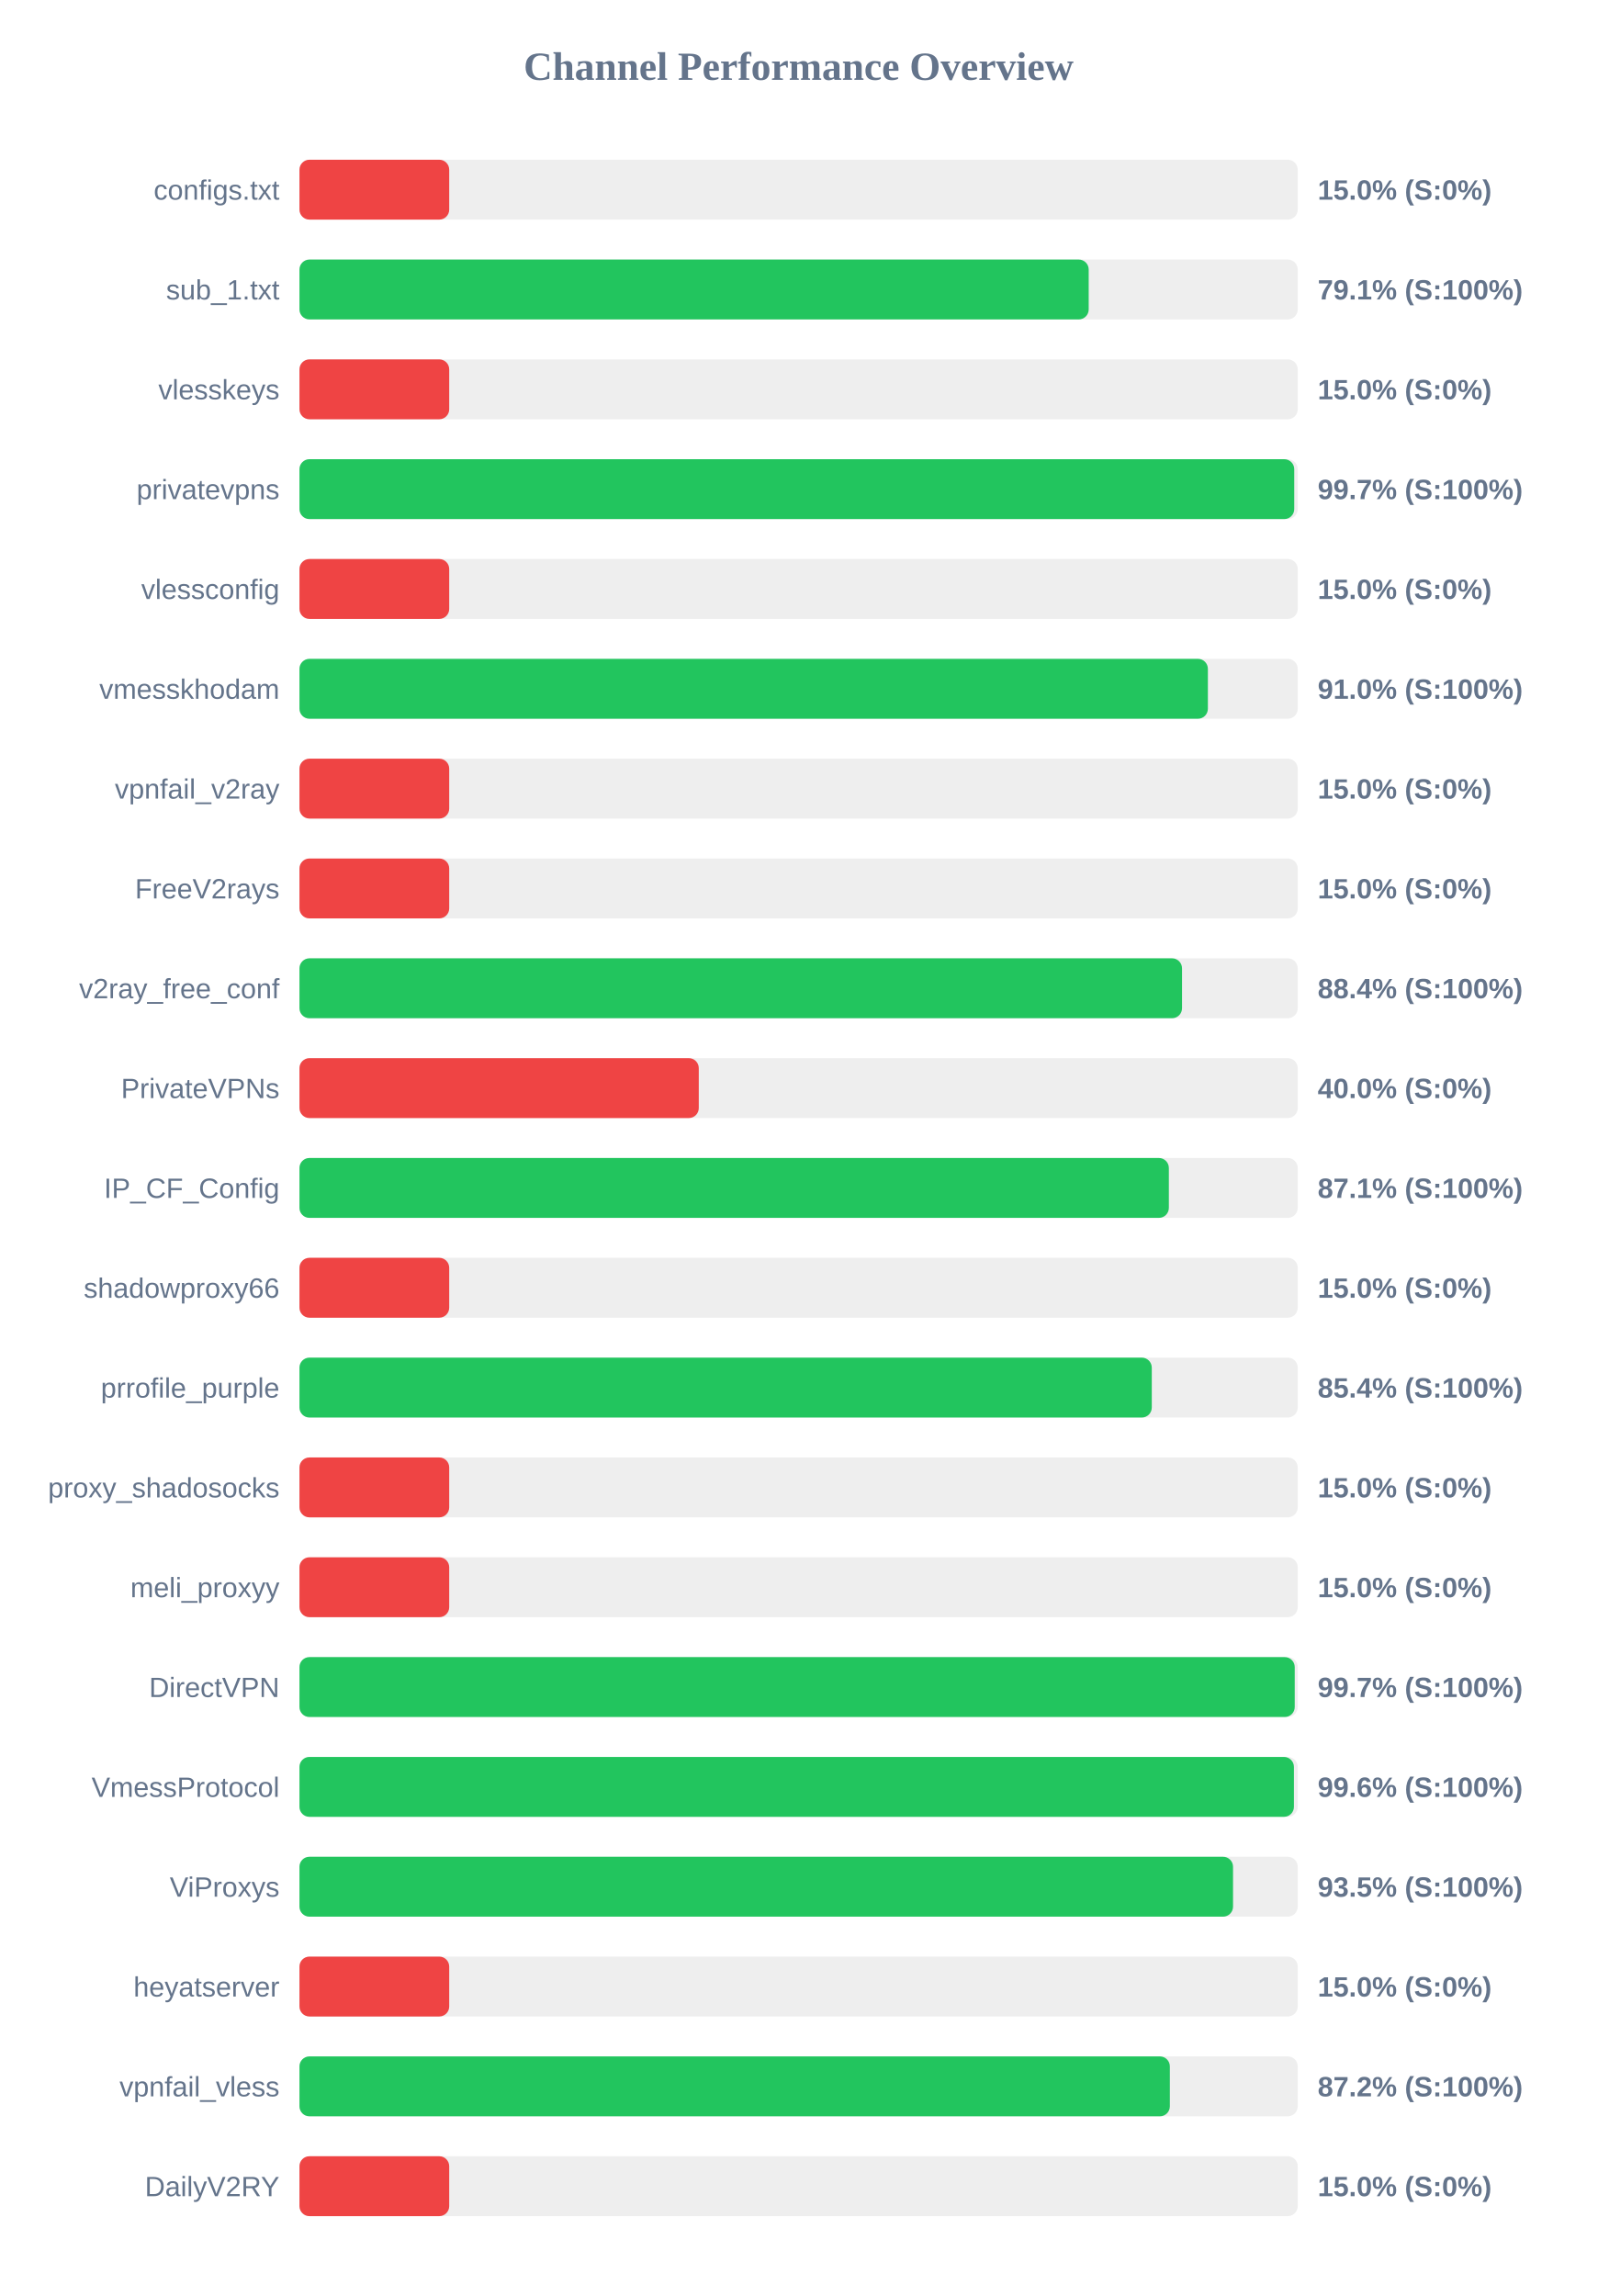
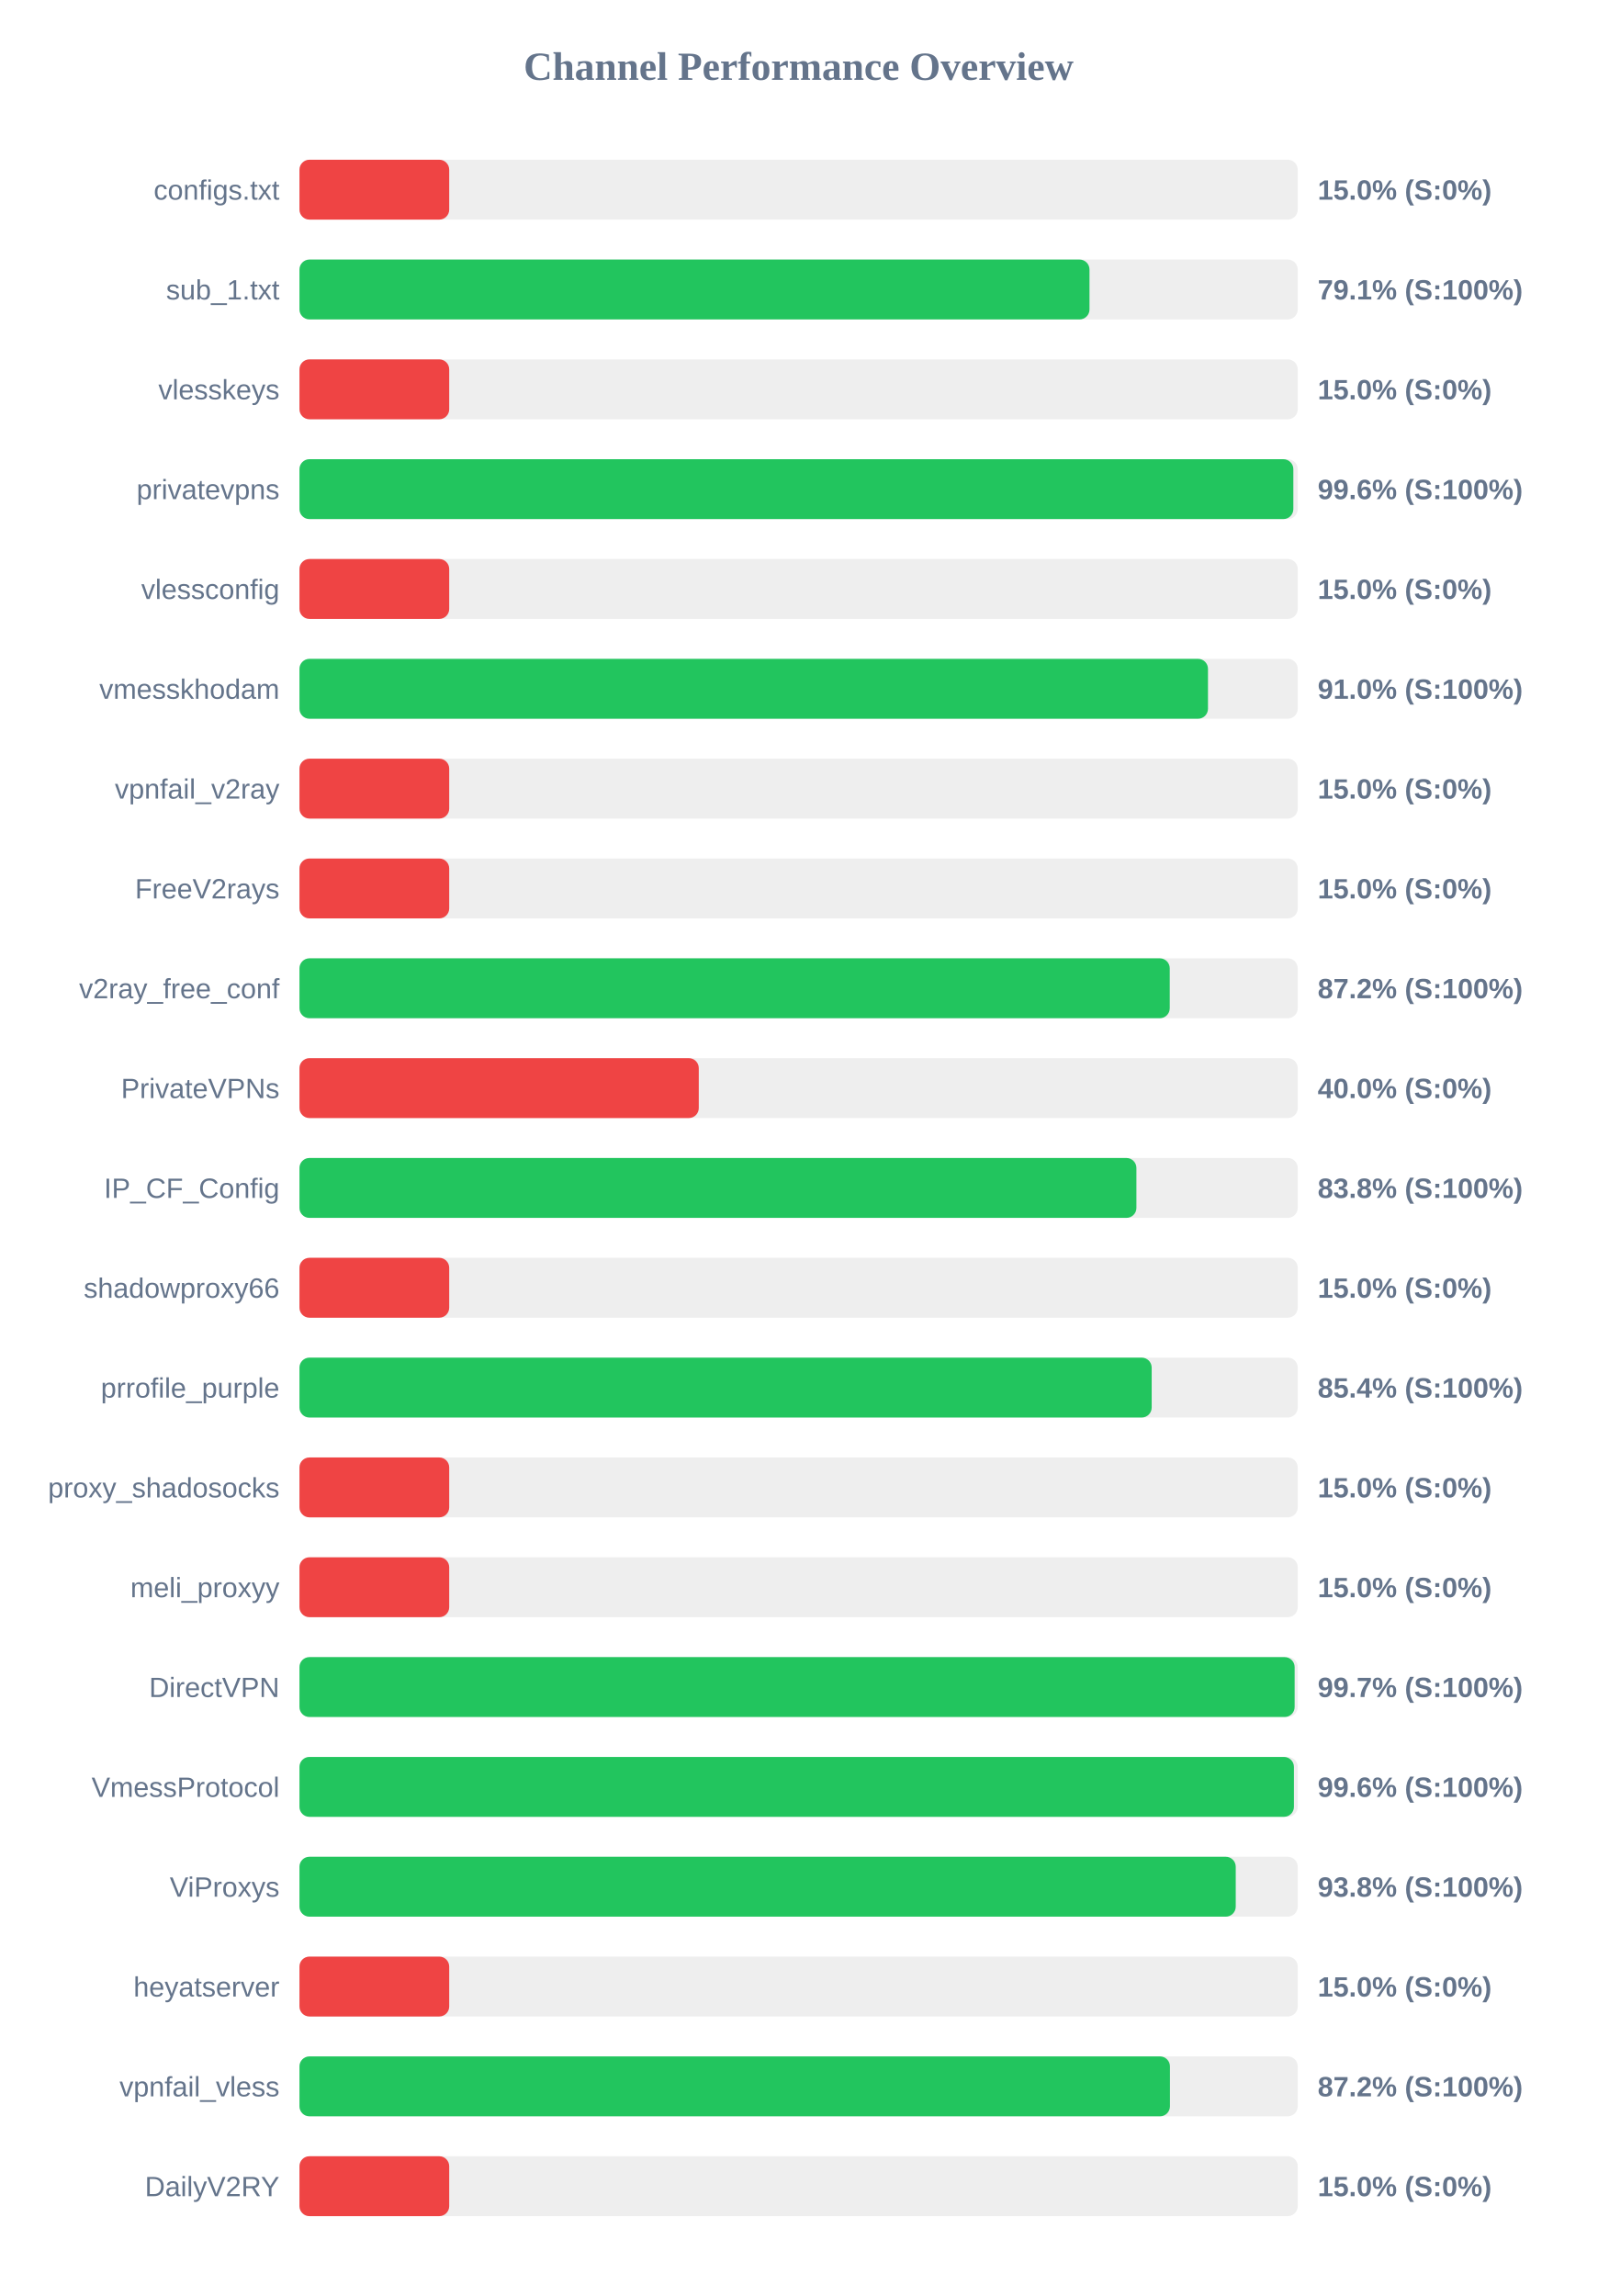
<svg xmlns="http://www.w3.org/2000/svg" width="800" height="1150" version="1.1">
  <style>
        .row { font: 14px Arial; fill: #64748b; }
        .score { font: bold 14px Arial; fill: #64748b; }
    </style>
  <text x="400" y="40" text-anchor="middle" font-size="20px" font-weight="bold" fill="#64748b">Channel Performance Overview</text>
  <rect x="150" y="80" width="500" height="30" fill="#eee" rx="5" />
  <rect x="150" y="80" width="75.0" height="30" fill="#ef4444" rx="5" />
  <text x="140" y="100" text-anchor="end" class="row">configs.txt</text>
  <text x="660" y="100" text-anchor="start" class="score">15.0% (S:0%)</text>
  <rect x="150" y="130" width="500" height="30" fill="#eee" rx="5" />
-   <rect x="150" y="130" width="395.3" height="30" fill="#22c55e" rx="5" />
+   <rect x="150" y="130" width="395.7" height="30" fill="#22c55e" rx="5" />
  <text x="140" y="150" text-anchor="end" class="row">sub_1.txt</text>
  <text x="660" y="150" text-anchor="start" class="score">79.1% (S:100%)</text>
  <rect x="150" y="180" width="500" height="30" fill="#eee" rx="5" />
  <rect x="150" y="180" width="75.0" height="30" fill="#ef4444" rx="5" />
  <text x="140" y="200" text-anchor="end" class="row">vlesskeys</text>
  <text x="660" y="200" text-anchor="start" class="score">15.0% (S:0%)</text>
  <rect x="150" y="230" width="500" height="30" fill="#eee" rx="5" />
-   <rect x="150" y="230" width="498.25" height="30" fill="#22c55e" rx="5" />
+   <rect x="150" y="230" width="497.8" height="30" fill="#22c55e" rx="5" />
  <text x="140" y="250" text-anchor="end" class="row">privatevpns</text>
-   <text x="660" y="250" text-anchor="start" class="score">99.7% (S:100%)</text>
+   <text x="660" y="250" text-anchor="start" class="score">99.6% (S:100%)</text>
  <rect x="150" y="280" width="500" height="30" fill="#eee" rx="5" />
  <rect x="150" y="280" width="75.0" height="30" fill="#ef4444" rx="5" />
  <text x="140" y="300" text-anchor="end" class="row">vlessconfig</text>
  <text x="660" y="300" text-anchor="start" class="score">15.0% (S:0%)</text>
  <rect x="150" y="330" width="500" height="30" fill="#eee" rx="5" />
-   <rect x="150" y="330" width="455.0" height="30" fill="#22c55e" rx="5" />
+   <rect x="150" y="330" width="455.05" height="30" fill="#22c55e" rx="5" />
  <text x="140" y="350" text-anchor="end" class="row">vmesskhodam</text>
  <text x="660" y="350" text-anchor="start" class="score">91.0% (S:100%)</text>
  <rect x="150" y="380" width="500" height="30" fill="#eee" rx="5" />
  <rect x="150" y="380" width="75.0" height="30" fill="#ef4444" rx="5" />
  <text x="140" y="400" text-anchor="end" class="row">vpnfail_v2ray</text>
  <text x="660" y="400" text-anchor="start" class="score">15.0% (S:0%)</text>
  <rect x="150" y="430" width="500" height="30" fill="#eee" rx="5" />
  <rect x="150" y="430" width="75.0" height="30" fill="#ef4444" rx="5" />
  <text x="140" y="450" text-anchor="end" class="row">FreeV2rays</text>
  <text x="660" y="450" text-anchor="start" class="score">15.0% (S:0%)</text>
  <rect x="150" y="480" width="500" height="30" fill="#eee" rx="5" />
-   <rect x="150" y="480" width="442.05" height="30" fill="#22c55e" rx="5" />
+   <rect x="150" y="480" width="435.9" height="30" fill="#22c55e" rx="5" />
  <text x="140" y="500" text-anchor="end" class="row">v2ray_free_conf</text>
-   <text x="660" y="500" text-anchor="start" class="score">88.4% (S:100%)</text>
+   <text x="660" y="500" text-anchor="start" class="score">87.2% (S:100%)</text>
  <rect x="150" y="530" width="500" height="30" fill="#eee" rx="5" />
  <rect x="150" y="530" width="200.0" height="30" fill="#ef4444" rx="5" />
  <text x="140" y="550" text-anchor="end" class="row">PrivateVPNs</text>
  <text x="660" y="550" text-anchor="start" class="score">40.0% (S:0%)</text>
  <rect x="150" y="580" width="500" height="30" fill="#eee" rx="5" />
-   <rect x="150" y="580" width="435.45" height="30" fill="#22c55e" rx="5" />
+   <rect x="150" y="580" width="419.2" height="30" fill="#22c55e" rx="5" />
  <text x="140" y="600" text-anchor="end" class="row">IP_CF_Config</text>
-   <text x="660" y="600" text-anchor="start" class="score">87.1% (S:100%)</text>
+   <text x="660" y="600" text-anchor="start" class="score">83.8% (S:100%)</text>
  <rect x="150" y="630" width="500" height="30" fill="#eee" rx="5" />
  <rect x="150" y="630" width="75.0" height="30" fill="#ef4444" rx="5" />
  <text x="140" y="650" text-anchor="end" class="row">shadowproxy66</text>
  <text x="660" y="650" text-anchor="start" class="score">15.0% (S:0%)</text>
  <rect x="150" y="680" width="500" height="30" fill="#eee" rx="5" />
-   <rect x="150" y="680" width="426.9" height="30" fill="#22c55e" rx="5" />
+   <rect x="150" y="680" width="426.85" height="30" fill="#22c55e" rx="5" />
  <text x="140" y="700" text-anchor="end" class="row">prrofile_purple</text>
  <text x="660" y="700" text-anchor="start" class="score">85.4% (S:100%)</text>
  <rect x="150" y="730" width="500" height="30" fill="#eee" rx="5" />
  <rect x="150" y="730" width="75.0" height="30" fill="#ef4444" rx="5" />
  <text x="140" y="750" text-anchor="end" class="row">proxy_shadosocks</text>
  <text x="660" y="750" text-anchor="start" class="score">15.0% (S:0%)</text>
  <rect x="150" y="780" width="500" height="30" fill="#eee" rx="5" />
  <rect x="150" y="780" width="75.0" height="30" fill="#ef4444" rx="5" />
  <text x="140" y="800" text-anchor="end" class="row">meli_proxyy</text>
  <text x="660" y="800" text-anchor="start" class="score">15.0% (S:0%)</text>
  <rect x="150" y="830" width="500" height="30" fill="#eee" rx="5" />
-   <rect x="150" y="830" width="498.5" height="30" fill="#22c55e" rx="5" />
+   <rect x="150" y="830" width="498.45" height="30" fill="#22c55e" rx="5" />
  <text x="140" y="850" text-anchor="end" class="row">DirectVPN</text>
  <text x="660" y="850" text-anchor="start" class="score">99.7% (S:100%)</text>
  <rect x="150" y="880" width="500" height="30" fill="#eee" rx="5" />
  <rect x="150" y="880" width="498.1" height="30" fill="#22c55e" rx="5" />
  <text x="140" y="900" text-anchor="end" class="row">VmessProtocol</text>
  <text x="660" y="900" text-anchor="start" class="score">99.6% (S:100%)</text>
  <rect x="150" y="930" width="500" height="30" fill="#eee" rx="5" />
-   <rect x="150" y="930" width="467.6" height="30" fill="#22c55e" rx="5" />
+   <rect x="150" y="930" width="468.95" height="30" fill="#22c55e" rx="5" />
  <text x="140" y="950" text-anchor="end" class="row">ViProxys</text>
-   <text x="660" y="950" text-anchor="start" class="score">93.5% (S:100%)</text>
+   <text x="660" y="950" text-anchor="start" class="score">93.8% (S:100%)</text>
  <rect x="150" y="980" width="500" height="30" fill="#eee" rx="5" />
  <rect x="150" y="980" width="75.0" height="30" fill="#ef4444" rx="5" />
  <text x="140" y="1000" text-anchor="end" class="row">heyatserver</text>
  <text x="660" y="1000" text-anchor="start" class="score">15.0% (S:0%)</text>
  <rect x="150" y="1030" width="500" height="30" fill="#eee" rx="5" />
-   <rect x="150" y="1030" width="435.95" height="30" fill="#22c55e" rx="5" />
+   <rect x="150" y="1030" width="436.0" height="30" fill="#22c55e" rx="5" />
  <text x="140" y="1050" text-anchor="end" class="row">vpnfail_vless</text>
  <text x="660" y="1050" text-anchor="start" class="score">87.2% (S:100%)</text>
  <rect x="150" y="1080" width="500" height="30" fill="#eee" rx="5" />
  <rect x="150" y="1080" width="75.0" height="30" fill="#ef4444" rx="5" />
  <text x="140" y="1100" text-anchor="end" class="row">DailyV2RY</text>
  <text x="660" y="1100" text-anchor="start" class="score">15.0% (S:0%)</text>
</svg>
